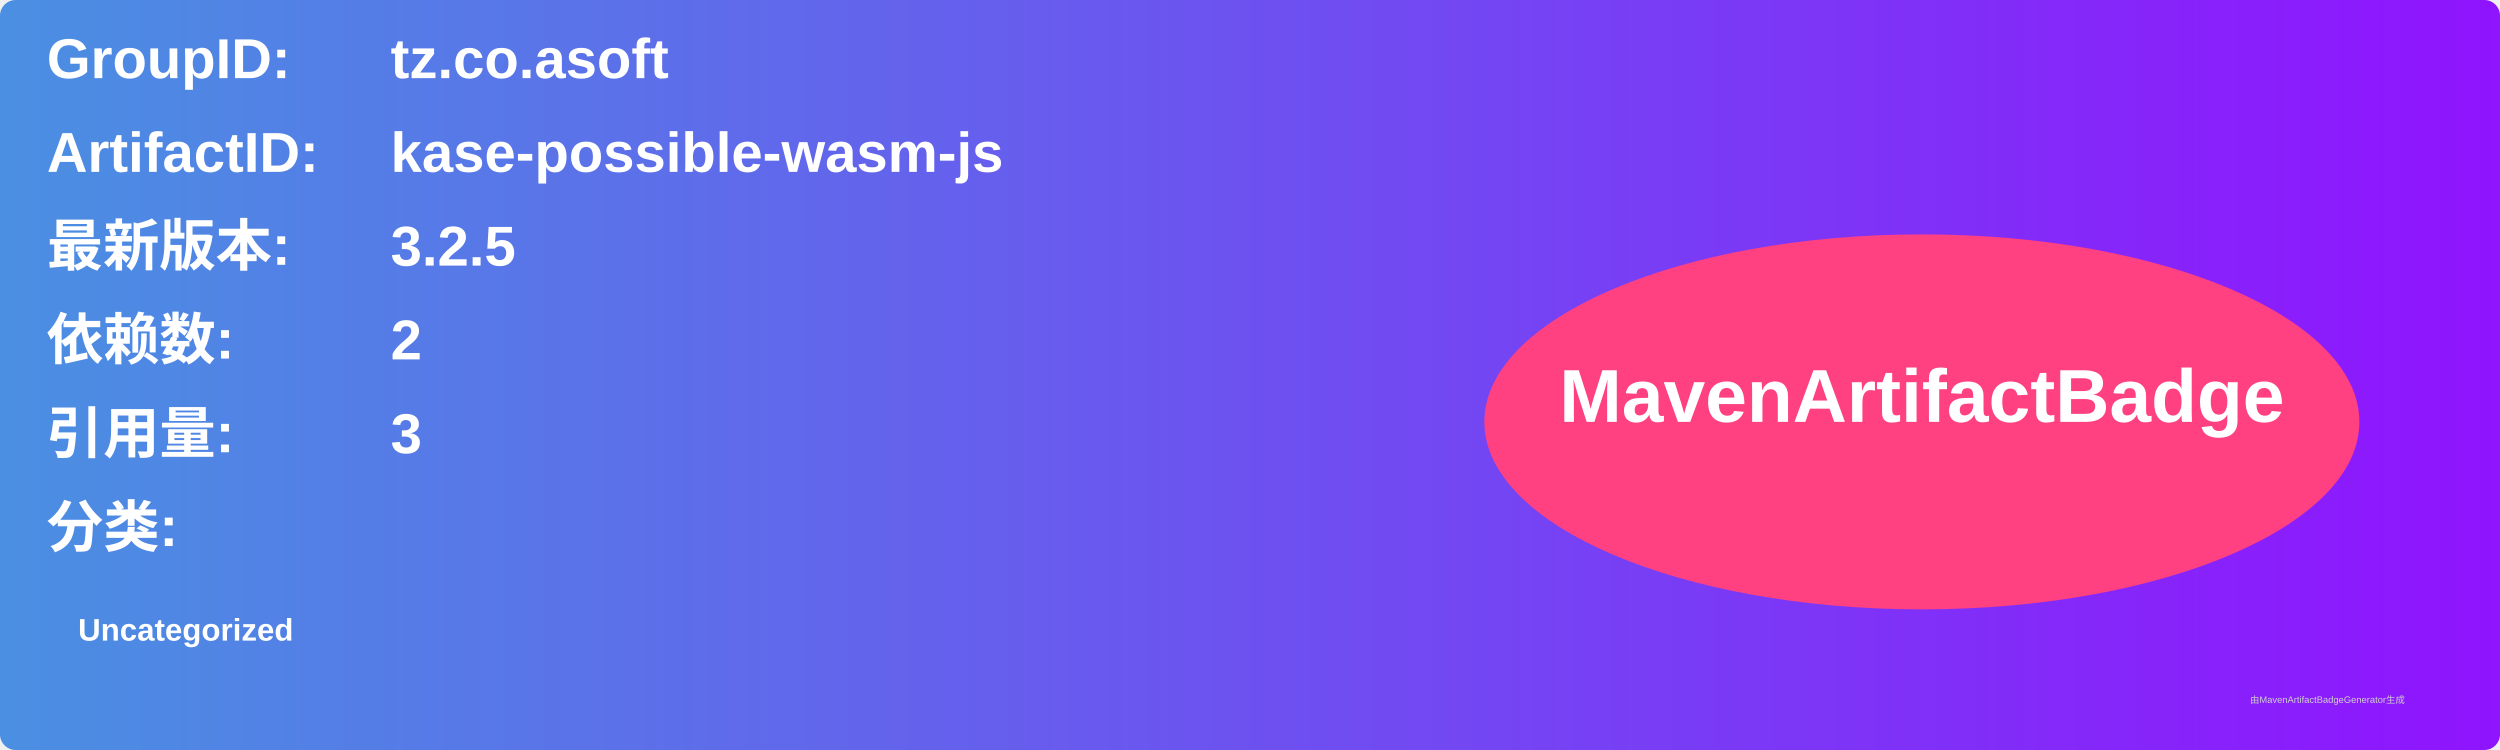
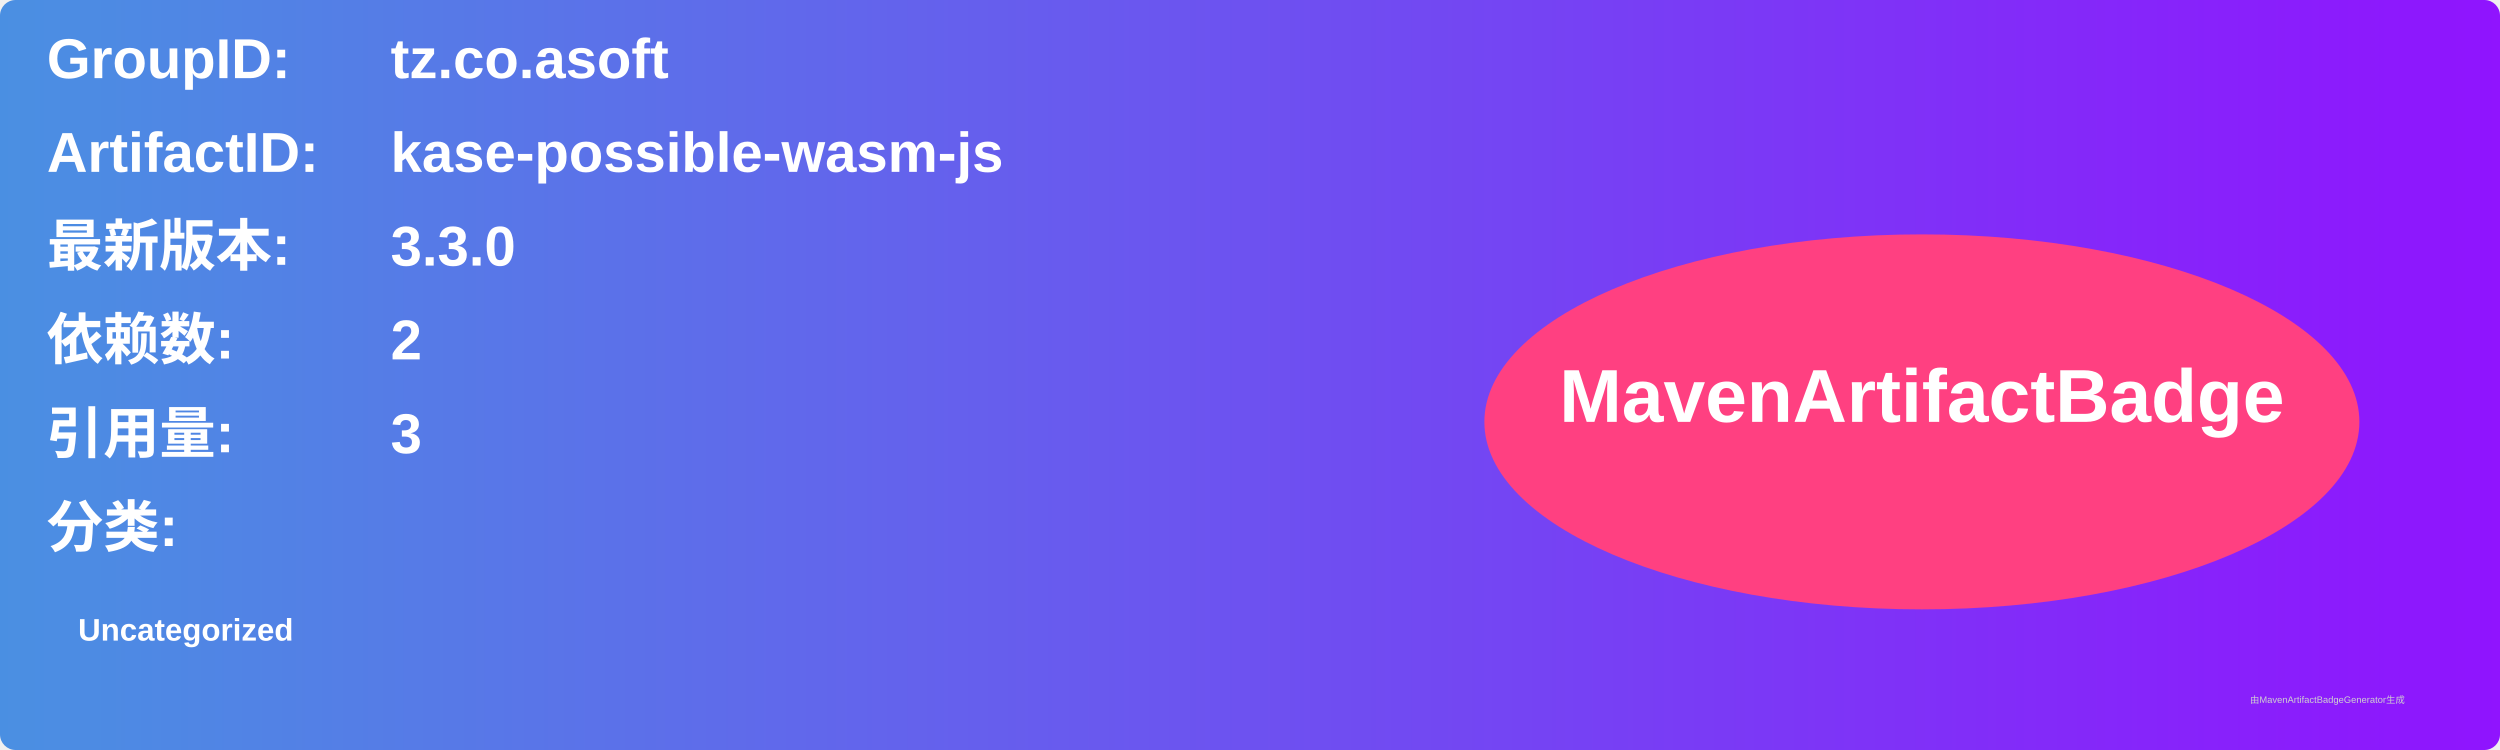
<svg xmlns="http://www.w3.org/2000/svg" width="800" height="240" viewBox="0 0 800 240">
  <linearGradient id="grad" x1="0%" y1="0%" x2="100%" y2="0%">
    <stop offset="0%" stop-color="#4a90e2" />
    <stop offset="100%" stop-color="#9013fe" />
  </linearGradient>
  <rect width="100%" height="100%" rx="5" ry="5" fill="url(#grad)" />
  <g transform="translate(15, 15)">
    <text x="0" y="10" font-family="Arial" font-size="18" fill="white" font-weight="bold" width="260">GroupID:</text>
    <text x="110" y="10" font-family="Arial" font-size="18" fill="white" font-weight="bold" width="460">tz.co.asoft</text>
    <text x="0" y="40" font-family="Arial" font-size="18" fill="white" font-weight="bold" width="260">ArtifactID:</text>
    <text x="110" y="40" font-family="Arial" font-size="18" fill="white" font-weight="bold" width="460">kase-possible-wasm-js</text>
    <text x="0" y="70" font-family="Arial" font-size="18" fill="white" font-weight="bold">最新版本:</text>
    <text x="110" y="70" font-family="Arial" font-size="18" fill="white" font-weight="bold">
-       <tspan font-weight="bold">3.2.5</tspan>
+       <tspan font-weight="bold">3.3.0</tspan>
    </text>
    <text x="0" y="100" font-family="Arial" font-size="18" fill="white" font-weight="bold">依赖数: </text>
    <text x="110" y="100" font-family="Arial" font-size="18" fill="white">
      <tspan font-weight="bold">2</tspan>
    </text>
    <text x="0" y="130" font-family="Arial" font-size="18" fill="white" font-weight="bold">引用量: </text>
    <text x="110" y="130" font-family="Arial" font-size="18" fill="white">
      <tspan font-weight="bold">3</tspan>
    </text>
    <text x="0" y="160" font-family="Arial" font-size="18" fill="white" font-weight="bold">分类:</text>
    <text x="10" y="190" font-family="Arial" font-size="10" fill="white">
      <tspan font-weight="bold">Uncategorized</tspan>
    </text>
    <ellipse cx="600" cy="120" rx="140" ry="60" fill="#ff4081" />
    <text x="600" y="120" text-anchor="middle" font-family="Arial" font-size="24" fill="white" font-weight="bold">MavenArtifactBadge</text>
  </g>
  <text x="720" y="225" font-family="Arial" font-size="3" fill="#d0d0d0">由MavenArtifactBadgeGenerator生成</text>
</svg>
